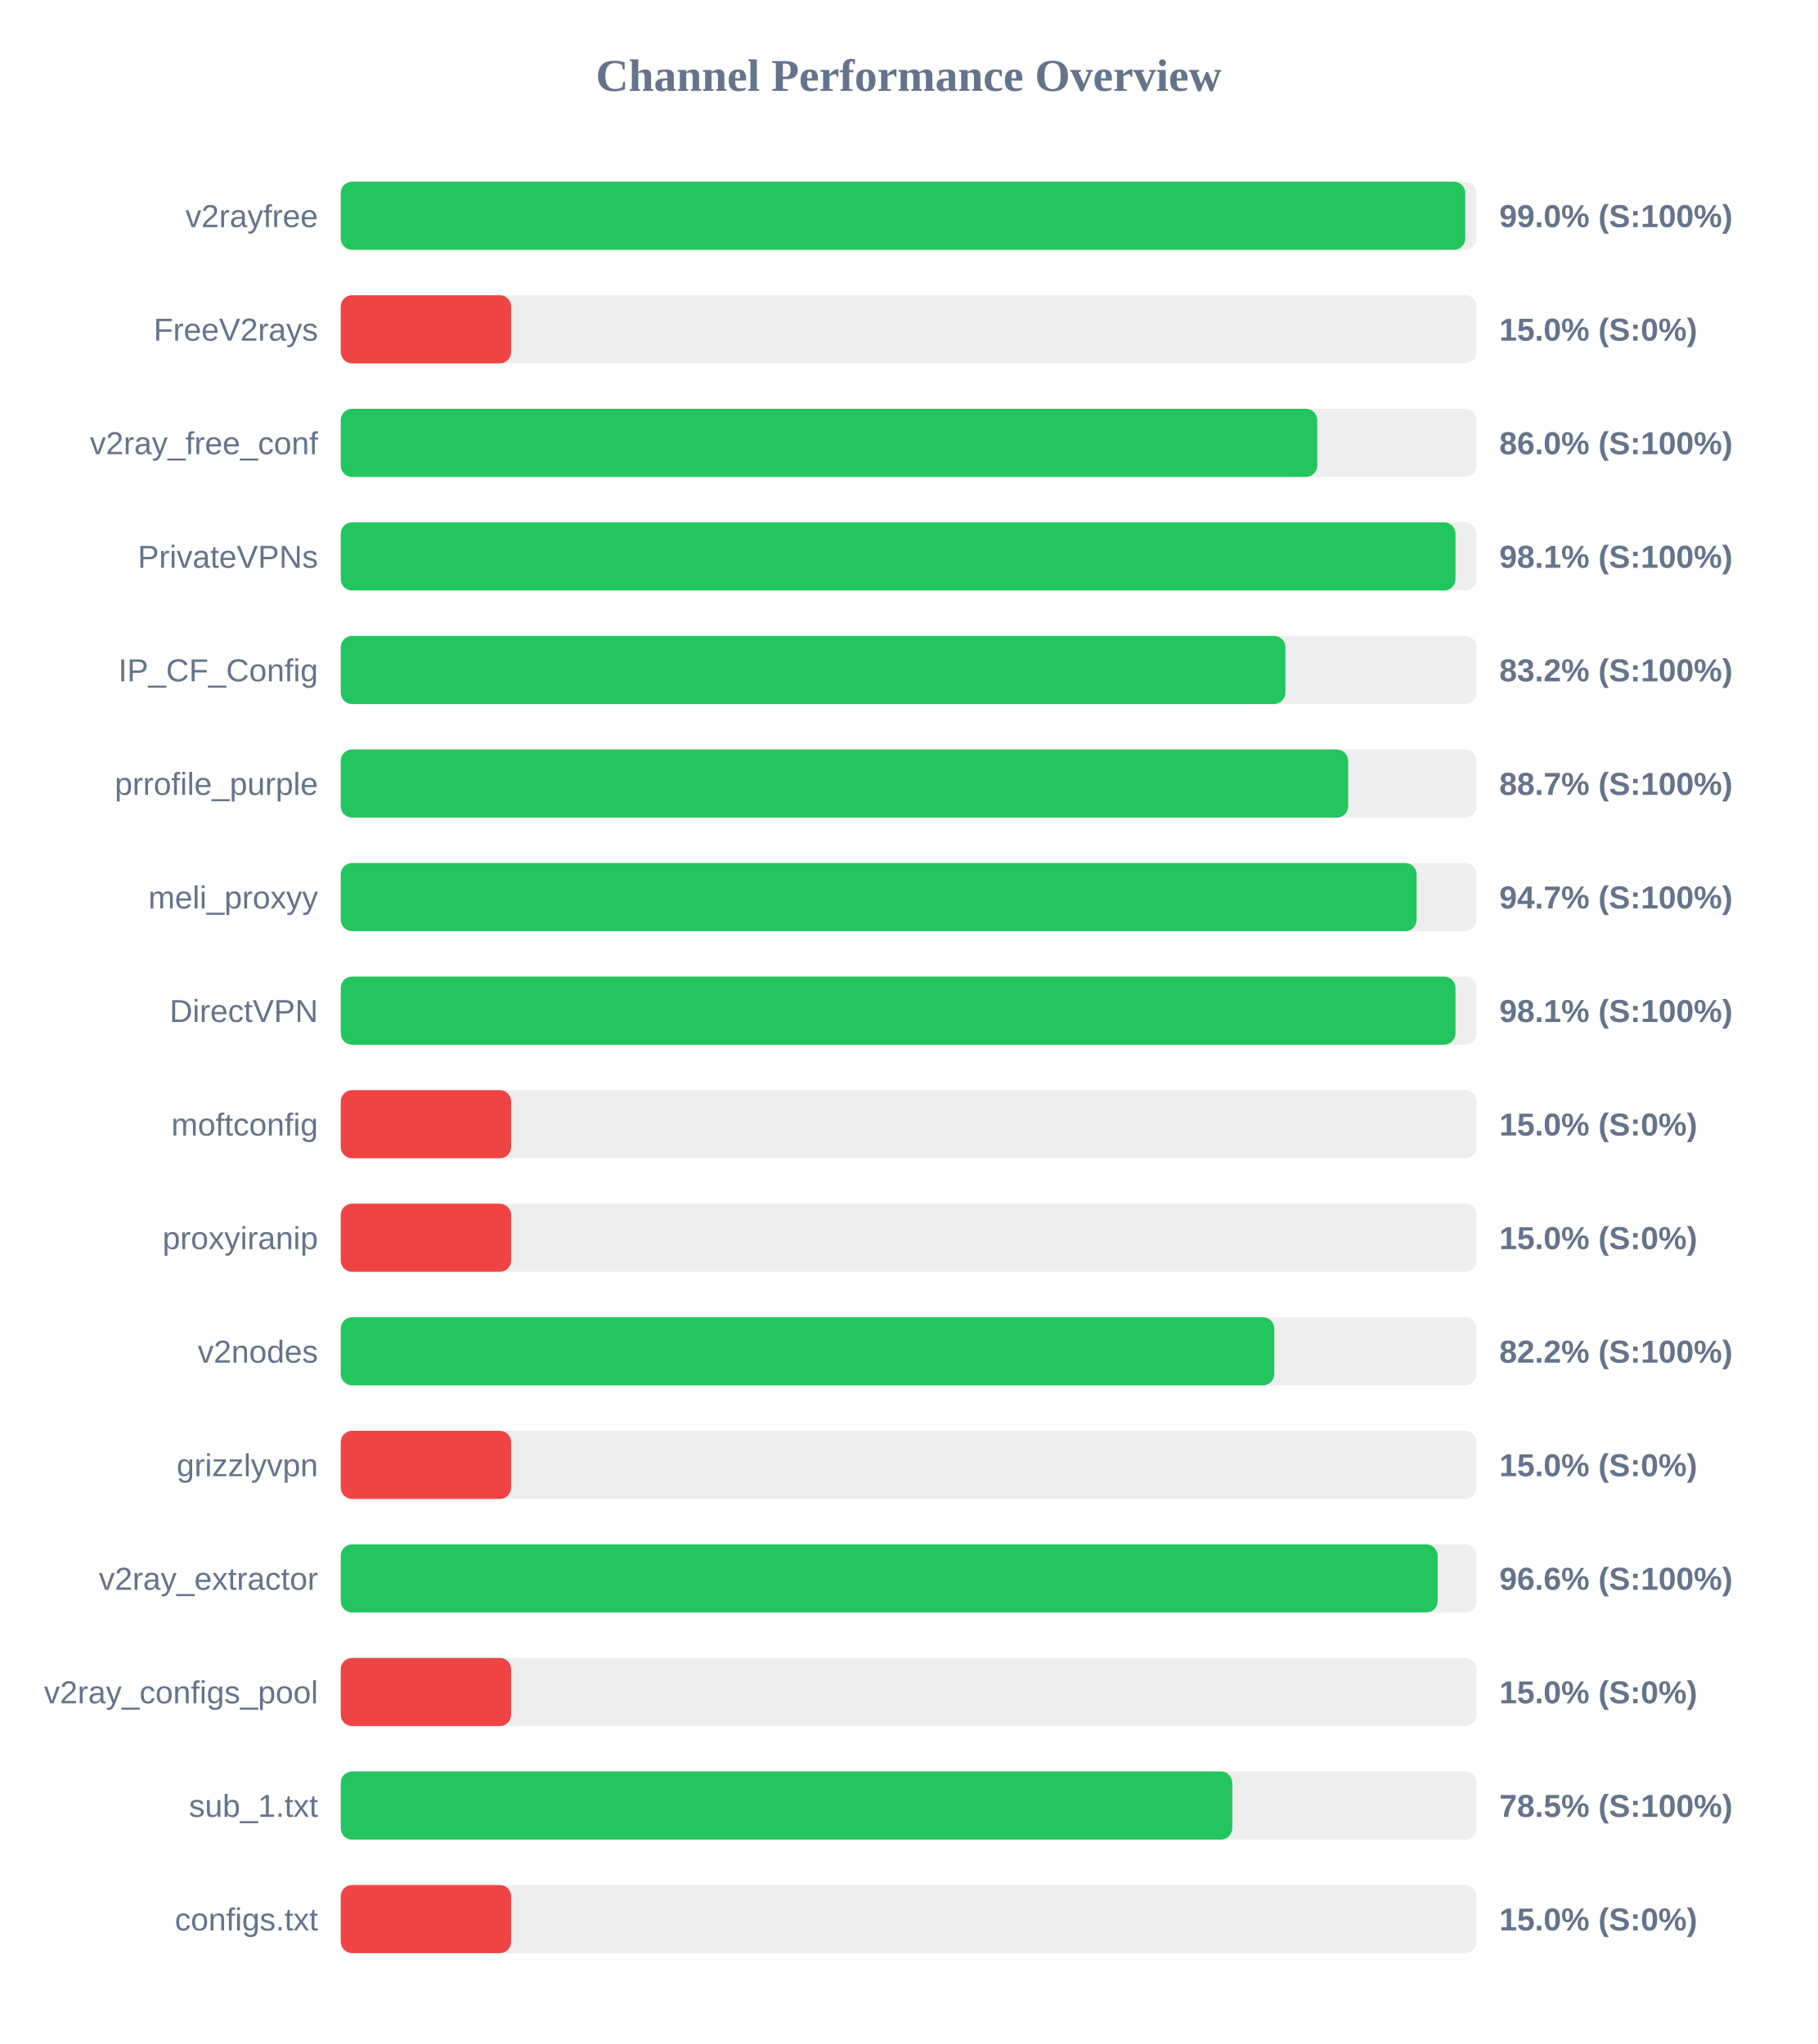
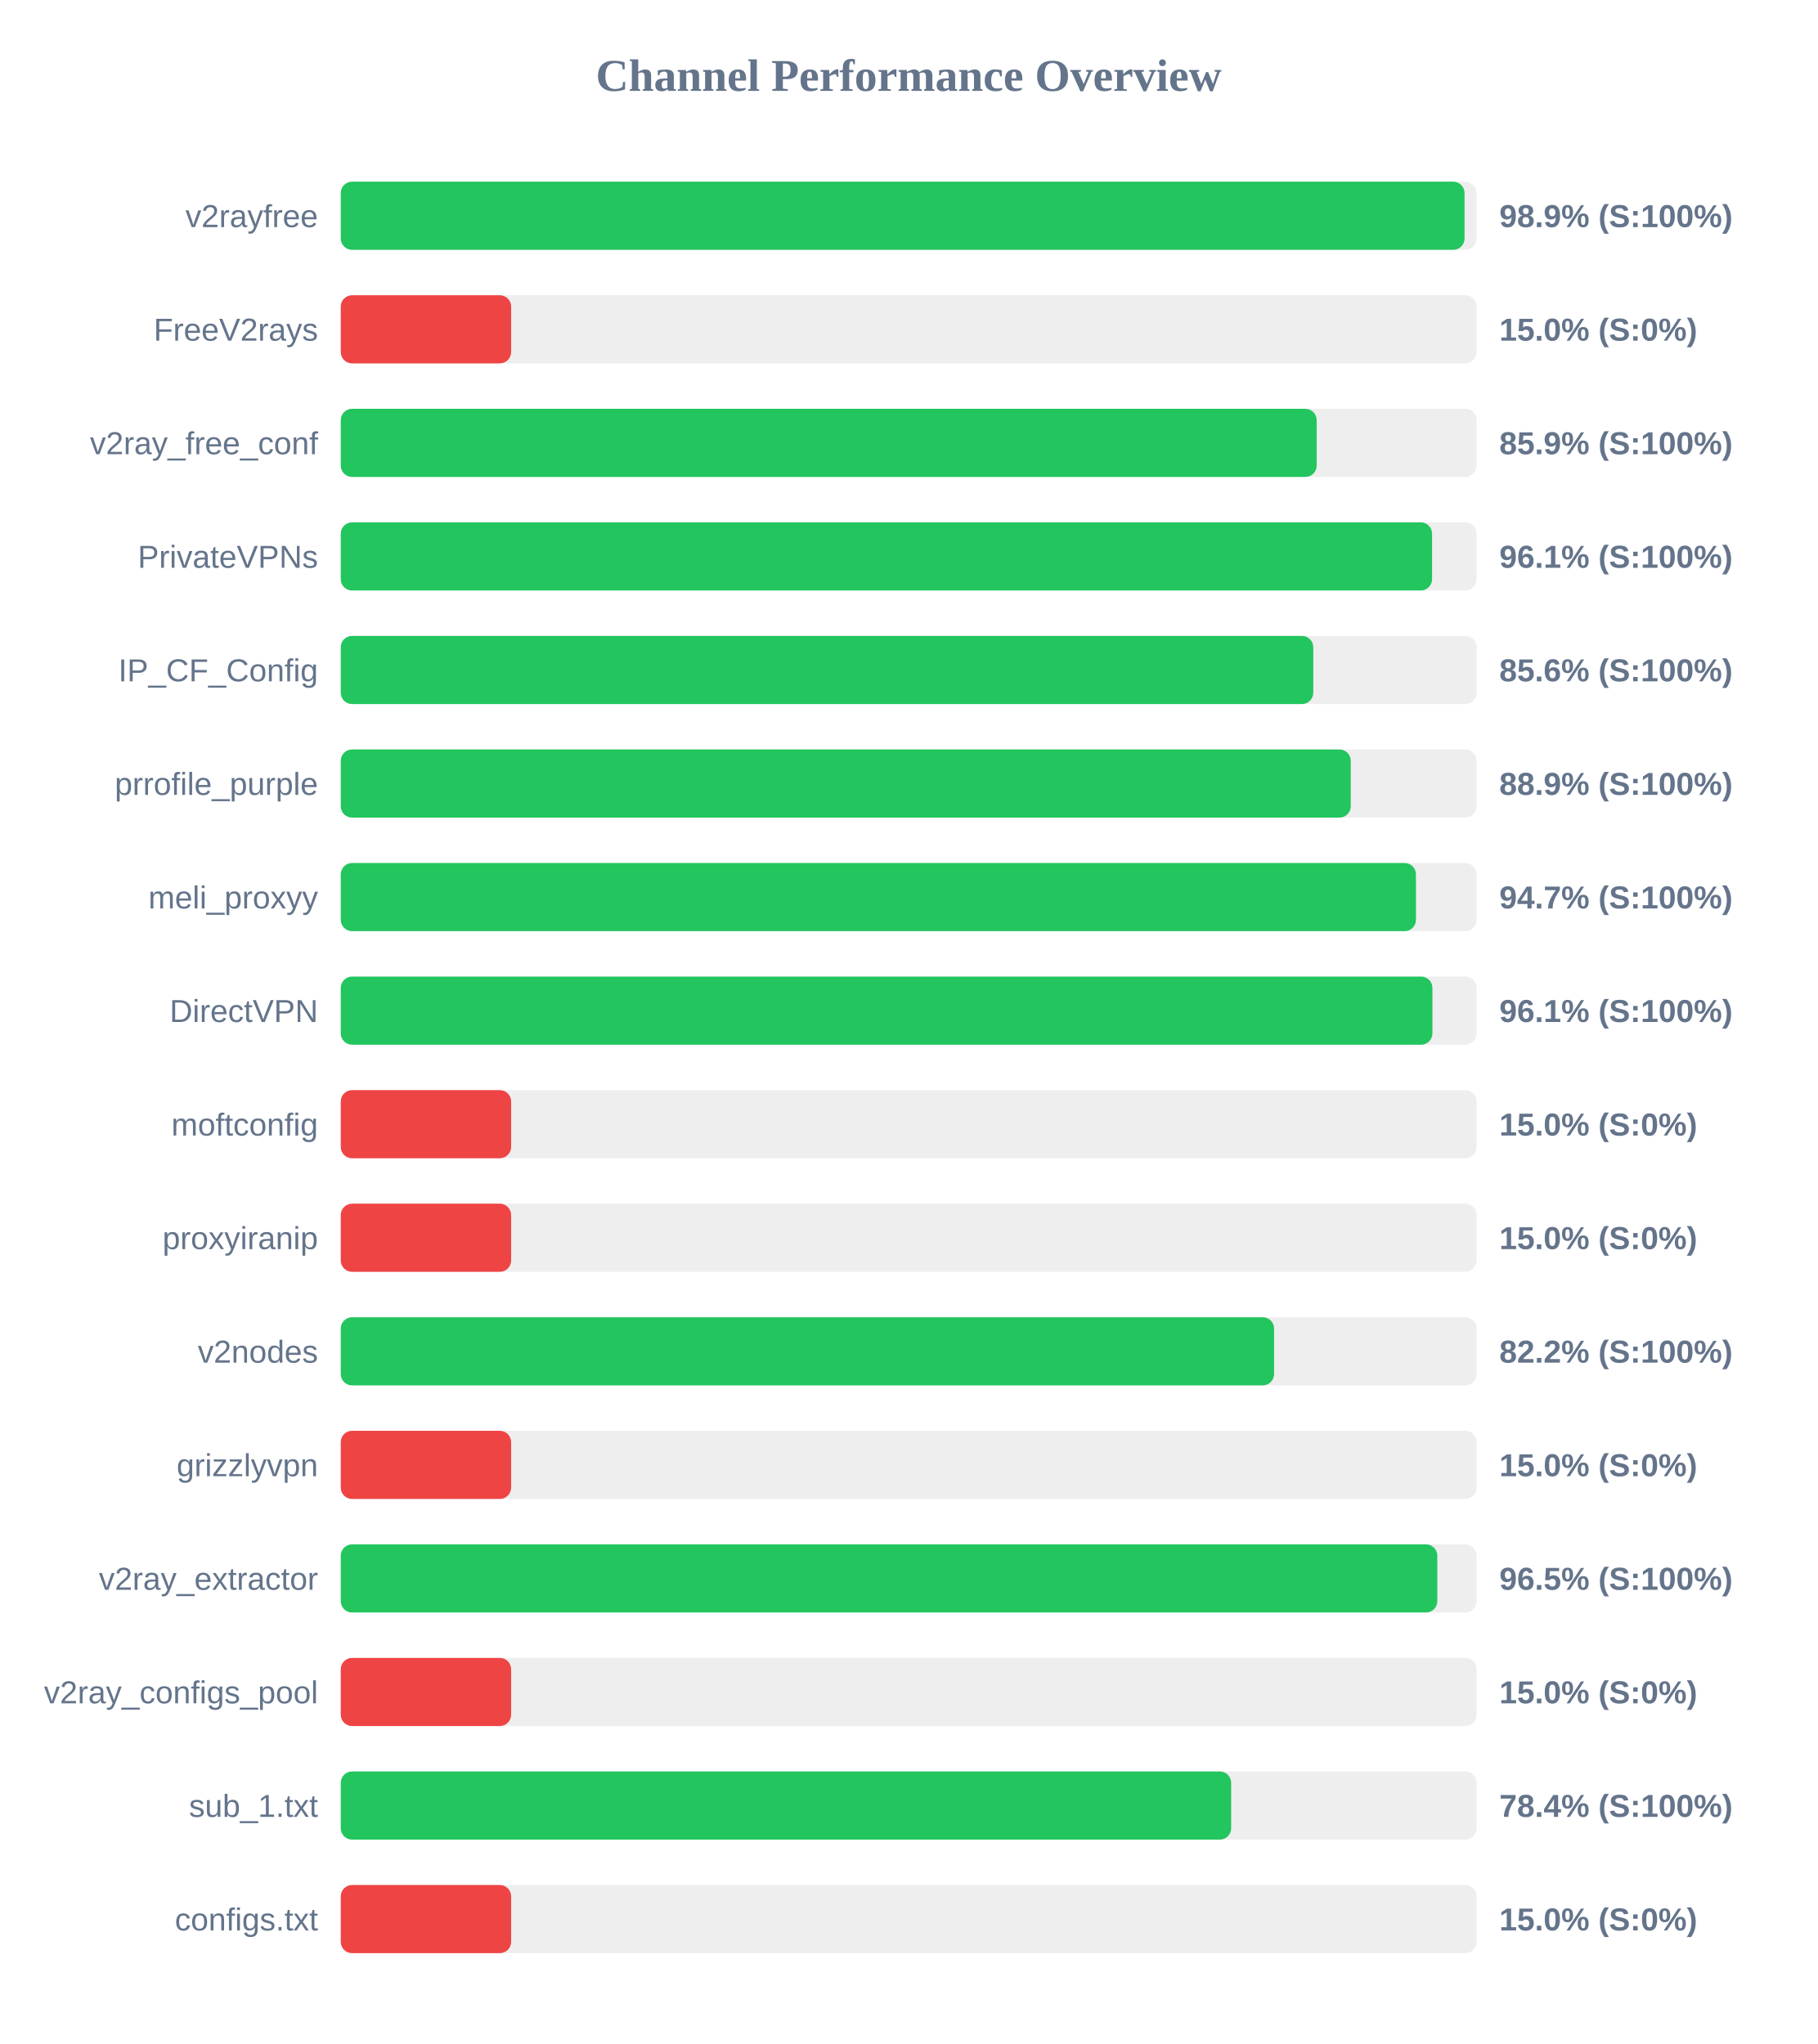
<svg xmlns="http://www.w3.org/2000/svg" width="800" height="900" version="1.1">
  <style>
        .row { font: 14px Arial; fill: #64748b; }
        .score { font: bold 14px Arial; fill: #64748b; }
    </style>
  <text x="400" y="40" text-anchor="middle" font-size="20px" font-weight="bold" fill="#64748b">Channel Performance Overview</text>
  <rect x="150" y="80" width="500" height="30" fill="#eee" rx="5" />
-   <rect x="150" y="80" width="495.0" height="30" fill="#22c55e" rx="5" />
+   <rect x="150" y="80" width="494.7" height="30" fill="#22c55e" rx="5" />
  <text x="140" y="100" text-anchor="end" class="row">v2rayfree</text>
-   <text x="660" y="100" text-anchor="start" class="score">99.0% (S:100%)</text>
+   <text x="660" y="100" text-anchor="start" class="score">98.9% (S:100%)</text>
  <rect x="150" y="130" width="500" height="30" fill="#eee" rx="5" />
  <rect x="150" y="130" width="75.0" height="30" fill="#ef4444" rx="5" />
  <text x="140" y="150" text-anchor="end" class="row">FreeV2rays</text>
  <text x="660" y="150" text-anchor="start" class="score">15.0% (S:0%)</text>
  <rect x="150" y="180" width="500" height="30" fill="#eee" rx="5" />
-   <rect x="150" y="180" width="429.85" height="30" fill="#22c55e" rx="5" />
+   <rect x="150" y="180" width="429.6" height="30" fill="#22c55e" rx="5" />
  <text x="140" y="200" text-anchor="end" class="row">v2ray_free_conf</text>
-   <text x="660" y="200" text-anchor="start" class="score">86.0% (S:100%)</text>
+   <text x="660" y="200" text-anchor="start" class="score">85.9% (S:100%)</text>
  <rect x="150" y="230" width="500" height="30" fill="#eee" rx="5" />
-   <rect x="150" y="230" width="490.7" height="30" fill="#22c55e" rx="5" />
+   <rect x="150" y="230" width="480.4" height="30" fill="#22c55e" rx="5" />
  <text x="140" y="250" text-anchor="end" class="row">PrivateVPNs</text>
-   <text x="660" y="250" text-anchor="start" class="score">98.1% (S:100%)</text>
+   <text x="660" y="250" text-anchor="start" class="score">96.1% (S:100%)</text>
  <rect x="150" y="280" width="500" height="30" fill="#eee" rx="5" />
-   <rect x="150" y="280" width="415.85" height="30" fill="#22c55e" rx="5" />
+   <rect x="150" y="280" width="428.1" height="30" fill="#22c55e" rx="5" />
  <text x="140" y="300" text-anchor="end" class="row">IP_CF_Config</text>
-   <text x="660" y="300" text-anchor="start" class="score">83.2% (S:100%)</text>
+   <text x="660" y="300" text-anchor="start" class="score">85.6% (S:100%)</text>
  <rect x="150" y="330" width="500" height="30" fill="#eee" rx="5" />
-   <rect x="150" y="330" width="443.45" height="30" fill="#22c55e" rx="5" />
+   <rect x="150" y="330" width="444.6" height="30" fill="#22c55e" rx="5" />
  <text x="140" y="350" text-anchor="end" class="row">prrofile_purple</text>
-   <text x="660" y="350" text-anchor="start" class="score">88.7% (S:100%)</text>
+   <text x="660" y="350" text-anchor="start" class="score">88.9% (S:100%)</text>
  <rect x="150" y="380" width="500" height="30" fill="#eee" rx="5" />
-   <rect x="150" y="380" width="473.6" height="30" fill="#22c55e" rx="5" />
+   <rect x="150" y="380" width="473.3" height="30" fill="#22c55e" rx="5" />
  <text x="140" y="400" text-anchor="end" class="row">meli_proxyy</text>
  <text x="660" y="400" text-anchor="start" class="score">94.7% (S:100%)</text>
  <rect x="150" y="430" width="500" height="30" fill="#eee" rx="5" />
-   <rect x="150" y="430" width="490.7" height="30" fill="#22c55e" rx="5" />
+   <rect x="150" y="430" width="480.55" height="30" fill="#22c55e" rx="5" />
  <text x="140" y="450" text-anchor="end" class="row">DirectVPN</text>
-   <text x="660" y="450" text-anchor="start" class="score">98.1% (S:100%)</text>
+   <text x="660" y="450" text-anchor="start" class="score">96.1% (S:100%)</text>
  <rect x="150" y="480" width="500" height="30" fill="#eee" rx="5" />
  <rect x="150" y="480" width="75.0" height="30" fill="#ef4444" rx="5" />
  <text x="140" y="500" text-anchor="end" class="row">moftconfig</text>
  <text x="660" y="500" text-anchor="start" class="score">15.0% (S:0%)</text>
  <rect x="150" y="530" width="500" height="30" fill="#eee" rx="5" />
  <rect x="150" y="530" width="75.0" height="30" fill="#ef4444" rx="5" />
  <text x="140" y="550" text-anchor="end" class="row">proxyiranip</text>
  <text x="660" y="550" text-anchor="start" class="score">15.0% (S:0%)</text>
  <rect x="150" y="580" width="500" height="30" fill="#eee" rx="5" />
-   <rect x="150" y="580" width="410.95" height="30" fill="#22c55e" rx="5" />
+   <rect x="150" y="580" width="410.85" height="30" fill="#22c55e" rx="5" />
  <text x="140" y="600" text-anchor="end" class="row">v2nodes</text>
  <text x="660" y="600" text-anchor="start" class="score">82.2% (S:100%)</text>
  <rect x="150" y="630" width="500" height="30" fill="#eee" rx="5" />
  <rect x="150" y="630" width="75.0" height="30" fill="#ef4444" rx="5" />
  <text x="140" y="650" text-anchor="end" class="row">grizzlyvpn</text>
  <text x="660" y="650" text-anchor="start" class="score">15.0% (S:0%)</text>
  <rect x="150" y="680" width="500" height="30" fill="#eee" rx="5" />
-   <rect x="150" y="680" width="482.85" height="30" fill="#22c55e" rx="5" />
+   <rect x="150" y="680" width="482.7" height="30" fill="#22c55e" rx="5" />
  <text x="140" y="700" text-anchor="end" class="row">v2ray_extractor</text>
-   <text x="660" y="700" text-anchor="start" class="score">96.6% (S:100%)</text>
+   <text x="660" y="700" text-anchor="start" class="score">96.5% (S:100%)</text>
  <rect x="150" y="730" width="500" height="30" fill="#eee" rx="5" />
  <rect x="150" y="730" width="75.0" height="30" fill="#ef4444" rx="5" />
  <text x="140" y="750" text-anchor="end" class="row">v2ray_configs_pool</text>
  <text x="660" y="750" text-anchor="start" class="score">15.0% (S:0%)</text>
  <rect x="150" y="780" width="500" height="30" fill="#eee" rx="5" />
-   <rect x="150" y="780" width="392.45" height="30" fill="#22c55e" rx="5" />
+   <rect x="150" y="780" width="391.95" height="30" fill="#22c55e" rx="5" />
  <text x="140" y="800" text-anchor="end" class="row">sub_1.txt</text>
-   <text x="660" y="800" text-anchor="start" class="score">78.5% (S:100%)</text>
+   <text x="660" y="800" text-anchor="start" class="score">78.4% (S:100%)</text>
  <rect x="150" y="830" width="500" height="30" fill="#eee" rx="5" />
  <rect x="150" y="830" width="75.0" height="30" fill="#ef4444" rx="5" />
  <text x="140" y="850" text-anchor="end" class="row">configs.txt</text>
  <text x="660" y="850" text-anchor="start" class="score">15.0% (S:0%)</text>
</svg>
